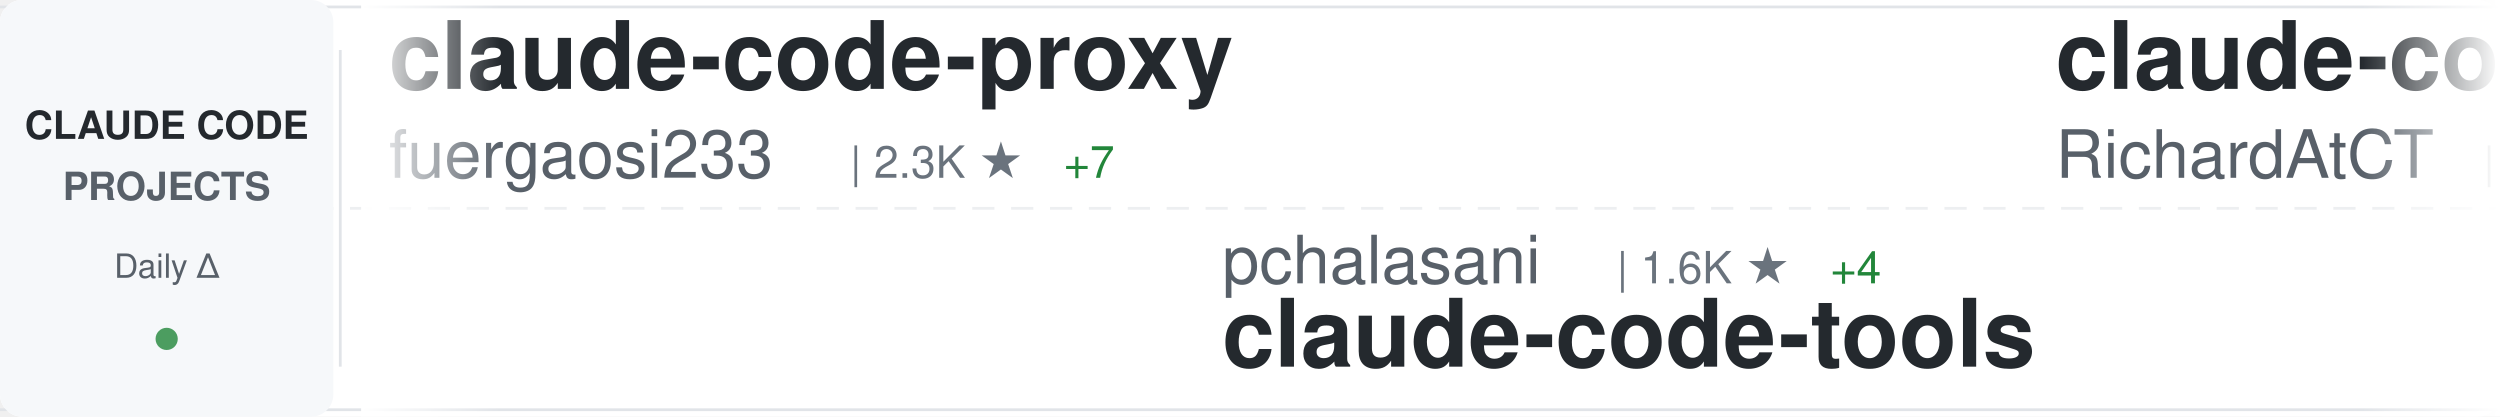
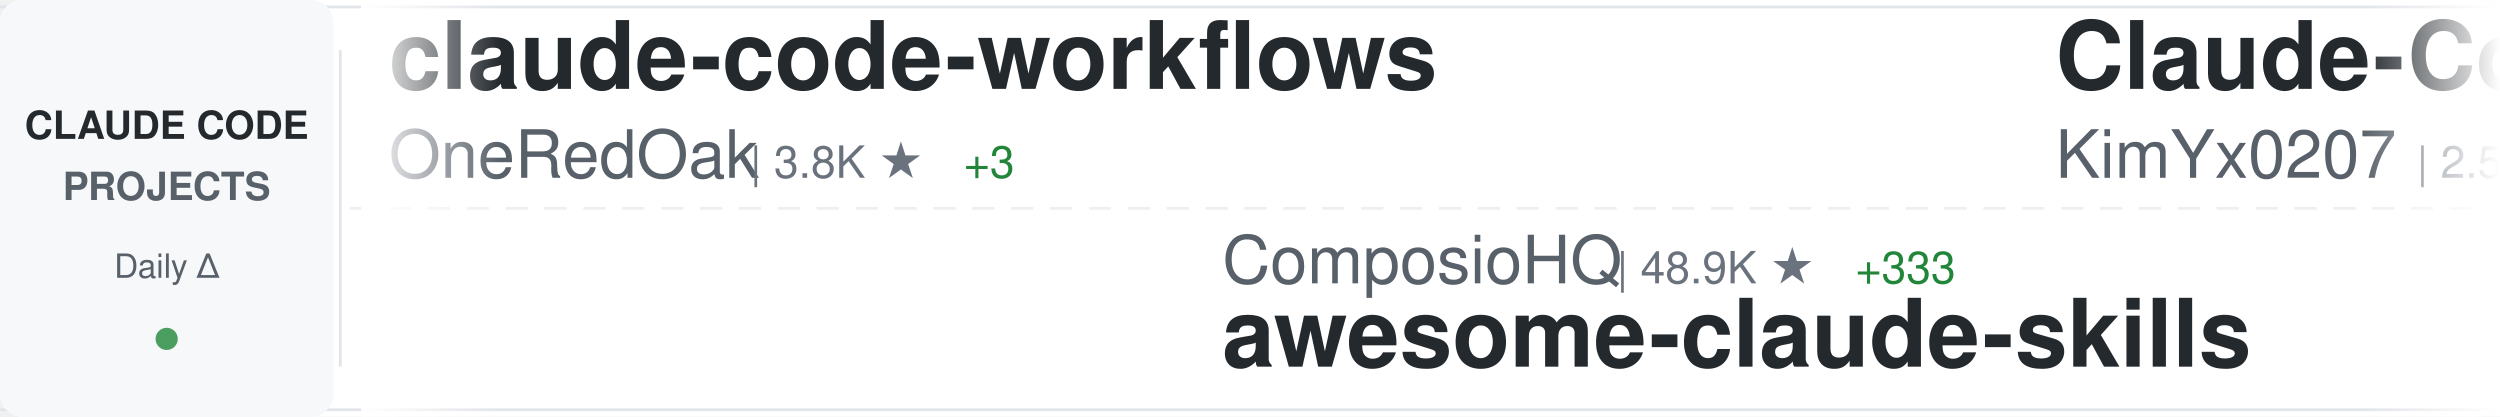
<svg xmlns="http://www.w3.org/2000/svg" width="900" height="150">
  <defs>
    <linearGradient id="awesomeLeftFade" x1="0%" y1="0%" x2="100%" y2="0%">
      <stop offset="0%" style="stop-color:#ffffff;stop-opacity:1" />
      <stop offset="100%" style="stop-color:#ffffff;stop-opacity:0" />
    </linearGradient>
    <linearGradient id="awesomeRightFade" x1="0%" y1="0%" x2="100%" y2="0%">
      <stop offset="0%" style="stop-color:#ffffff;stop-opacity:0" />
      <stop offset="100%" style="stop-color:#ffffff;stop-opacity:1" />
    </linearGradient>
  </defs>
  <rect width="900" height="150" fill="#ffffff" rx="8" />
  <rect x="0" y="2" width="900" height="1" fill="#e1e4e8" />
  <rect x="0" y="147" width="900" height="1" fill="#e1e4e8" />
  <line x1="0" y1="75" x2="900" y2="75" stroke="#e1e4e8" stroke-width="1" stroke-dasharray="8 6" opacity="0.6" />
  <rect x="0" y="0" width="120" height="150" fill="#f6f8fa" rx="8" />
  <text x="60" y="50" font-family="-apple-system, BlinkMacSystemFont, 'Segoe UI', Helvetica, Arial, sans-serif" font-size="14" font-weight="600" fill="#24292e" text-anchor="middle">CLAUDE CODE</text>
  <text x="60" y="72" font-family="-apple-system, BlinkMacSystemFont, 'Segoe UI', Helvetica, Arial, sans-serif" font-size="14" font-weight="600" fill="#586069" text-anchor="middle">PROJECTS</text>
  <text x="60" y="100" font-family="-apple-system, BlinkMacSystemFont, 'Segoe UI', Helvetica, Arial, sans-serif" font-size="12" font-weight="500" fill="#586069" text-anchor="middle">Daily Δ</text>
  <circle cx="60" cy="122" r="4" fill="#22863a" opacity="0.8" />
  <rect x="122" y="18" width="1" height="114" fill="#e1e4e8" />
  <clipPath id="awesomeTickerClip">
    <rect x="130" y="0" width="770" height="150" />
  </clipPath>
  <g clip-path="url(#awesomeTickerClip)">
    <g id="awesomeTickerItems">
      <animateTransform attributeName="transform" attributeType="XML" type="translate" from="0 0" to="-3000 0" dur="54s" repeatCount="indefinite" />
      <g transform="translate(0, 0)">
-         <text x="140" y="32" font-family="-apple-system, BlinkMacSystemFont, 'Segoe UI', Helvetica, Arial, sans-serif" font-size="34" font-weight="600" fill="#24292e">claude-code-proxy</text>
-         <text x="140" y="64" font-family="-apple-system, BlinkMacSystemFont, 'Segoe UI', Helvetica, Arial, sans-serif" font-size="24" font-weight="400" fill="#586069">fuergaosi233</text>
-         <text x="306" y="64" font-family="-apple-system, BlinkMacSystemFont, 'Segoe UI', Helvetica, Arial, sans-serif" font-size="16" font-weight="500" fill="#6a737d">| 2.3K ★</text>
-         <text x="383" y="64" font-family="-apple-system, BlinkMacSystemFont, 'Segoe UI', Helvetica, Arial, sans-serif" font-size="16" font-weight="500" fill="#22863a"> +7</text>
+         <text x="140" y="32" font-family="-apple-system, BlinkMacSystemFont, 'Segoe UI', Helvetica, Arial, sans-serif" font-size="34" font-weight="600" fill="#24292e">claude-code-workflows</text>
+         <text x="140" y="64" font-family="-apple-system, BlinkMacSystemFont, 'Segoe UI', Helvetica, Arial, sans-serif" font-size="24" font-weight="400" fill="#586069">OneRedOak</text>
+         <text x="270" y="64" font-family="-apple-system, BlinkMacSystemFont, 'Segoe UI', Helvetica, Arial, sans-serif" font-size="16" font-weight="500" fill="#6a737d">| 3.8K ★</text>
+         <text x="347" y="64" font-family="-apple-system, BlinkMacSystemFont, 'Segoe UI', Helvetica, Arial, sans-serif" font-size="16" font-weight="500" fill="#22863a"> +3</text>
      </g>
      <g transform="translate(300, 0)">
-         <text x="140" y="102" font-family="-apple-system, BlinkMacSystemFont, 'Segoe UI', Helvetica, Arial, sans-serif" font-size="24" font-weight="400" fill="#586069">pchalasani</text>
-         <text x="282" y="102" font-family="-apple-system, BlinkMacSystemFont, 'Segoe UI', Helvetica, Arial, sans-serif" font-size="16" font-weight="500" fill="#6a737d">| 1.6K ★</text>
-         <text x="359" y="102" font-family="-apple-system, BlinkMacSystemFont, 'Segoe UI', Helvetica, Arial, sans-serif" font-size="16" font-weight="500" fill="#22863a"> +4</text>
-         <text x="140" y="132" font-family="-apple-system, BlinkMacSystemFont, 'Segoe UI', Helvetica, Arial, sans-serif" font-size="34" font-weight="600" fill="#24292e">claude-code-tools</text>
+         <text x="140" y="102" font-family="-apple-system, BlinkMacSystemFont, 'Segoe UI', Helvetica, Arial, sans-serif" font-size="24" font-weight="400" fill="#586069">ComposioHQ</text>
+         <text x="282" y="102" font-family="-apple-system, BlinkMacSystemFont, 'Segoe UI', Helvetica, Arial, sans-serif" font-size="16" font-weight="500" fill="#6a737d">| 48.9K ★</text>
+         <text x="368" y="102" font-family="-apple-system, BlinkMacSystemFont, 'Segoe UI', Helvetica, Arial, sans-serif" font-size="16" font-weight="500" fill="#22863a"> +333</text>
+         <text x="140" y="132" font-family="-apple-system, BlinkMacSystemFont, 'Segoe UI', Helvetica, Arial, sans-serif" font-size="34" font-weight="600" fill="#24292e">awesome-claude-skills</text>
      </g>
      <g transform="translate(600, 0)">
-         <text x="140" y="32" font-family="-apple-system, BlinkMacSystemFont, 'Segoe UI', Helvetica, Arial, sans-serif" font-size="34" font-weight="600" fill="#24292e">claude-code-telegram</text>
-         <text x="140" y="64" font-family="-apple-system, BlinkMacSystemFont, 'Segoe UI', Helvetica, Arial, sans-serif" font-size="24" font-weight="400" fill="#586069">RichardAtCT</text>
-         <text x="294" y="64" font-family="-apple-system, BlinkMacSystemFont, 'Segoe UI', Helvetica, Arial, sans-serif" font-size="16" font-weight="500" fill="#6a737d">| 2.3K ★</text>
-         <text x="371" y="64" font-family="-apple-system, BlinkMacSystemFont, 'Segoe UI', Helvetica, Arial, sans-serif" font-size="16" font-weight="500" fill="#22863a"> +7</text>
+         <text x="140" y="32" font-family="-apple-system, BlinkMacSystemFont, 'Segoe UI', Helvetica, Arial, sans-serif" font-size="34" font-weight="600" fill="#24292e">Claude-Code-x-OpenClaw-G...</text>
+         <text x="140" y="64" font-family="-apple-system, BlinkMacSystemFont, 'Segoe UI', Helvetica, Arial, sans-serif" font-size="24" font-weight="400" fill="#586069">KimYx0207</text>
+         <text x="270" y="64" font-family="-apple-system, BlinkMacSystemFont, 'Segoe UI', Helvetica, Arial, sans-serif" font-size="16" font-weight="500" fill="#6a737d">| 2.5K ★</text>
+         <text x="347" y="64" font-family="-apple-system, BlinkMacSystemFont, 'Segoe UI', Helvetica, Arial, sans-serif" font-size="16" font-weight="500" fill="#22863a"> +22</text>
      </g>
      <g transform="translate(900, 0)">
-         <text x="140" y="102" font-family="-apple-system, BlinkMacSystemFont, 'Segoe UI', Helvetica, Arial, sans-serif" font-size="24" font-weight="400" fill="#586069">sugyan</text>
-         <text x="234" y="102" font-family="-apple-system, BlinkMacSystemFont, 'Segoe UI', Helvetica, Arial, sans-serif" font-size="16" font-weight="500" fill="#6a737d">| 986 ★</text>
-         <text x="302" y="102" font-family="-apple-system, BlinkMacSystemFont, 'Segoe UI', Helvetica, Arial, sans-serif" font-size="16" font-weight="500" fill="#22863a"> +2</text>
-         <text x="140" y="132" font-family="-apple-system, BlinkMacSystemFont, 'Segoe UI', Helvetica, Arial, sans-serif" font-size="34" font-weight="600" fill="#24292e">claude-code-webui</text>
+         <text x="140" y="102" font-family="-apple-system, BlinkMacSystemFont, 'Segoe UI', Helvetica, Arial, sans-serif" font-size="24" font-weight="400" fill="#586069">steipete</text>
+         <text x="258" y="102" font-family="-apple-system, BlinkMacSystemFont, 'Segoe UI', Helvetica, Arial, sans-serif" font-size="16" font-weight="500" fill="#6a737d">| 1.2K ★</text>
+         <text x="335" y="102" font-family="-apple-system, BlinkMacSystemFont, 'Segoe UI', Helvetica, Arial, sans-serif" font-size="16" font-weight="500" fill="#22863a"> +1</text>
+         <text x="140" y="132" font-family="-apple-system, BlinkMacSystemFont, 'Segoe UI', Helvetica, Arial, sans-serif" font-size="34" font-weight="600" fill="#24292e">claude-code-mcp</text>
      </g>
      <g transform="translate(1200, 0)">
-         <text x="140" y="32" font-family="-apple-system, BlinkMacSystemFont, 'Segoe UI', Helvetica, Arial, sans-serif" font-size="34" font-weight="600" fill="#24292e">claude-code-infrastructu...</text>
-         <text x="140" y="64" font-family="-apple-system, BlinkMacSystemFont, 'Segoe UI', Helvetica, Arial, sans-serif" font-size="24" font-weight="400" fill="#586069">diet103</text>
-         <text x="246" y="64" font-family="-apple-system, BlinkMacSystemFont, 'Segoe UI', Helvetica, Arial, sans-serif" font-size="16" font-weight="500" fill="#6a737d">| 9.4K ★</text>
-         <text x="323" y="64" font-family="-apple-system, BlinkMacSystemFont, 'Segoe UI', Helvetica, Arial, sans-serif" font-size="16" font-weight="500" fill="#22863a"> +11</text>
+         <text x="140" y="32" font-family="-apple-system, BlinkMacSystemFont, 'Segoe UI', Helvetica, Arial, sans-serif" font-size="34" font-weight="600" fill="#24292e">claude-code-router</text>
+         <text x="140" y="64" font-family="-apple-system, BlinkMacSystemFont, 'Segoe UI', Helvetica, Arial, sans-serif" font-size="24" font-weight="400" fill="#586069">musistudio</text>
+         <text x="282" y="64" font-family="-apple-system, BlinkMacSystemFont, 'Segoe UI', Helvetica, Arial, sans-serif" font-size="16" font-weight="500" fill="#6a737d">| 30.6K ★</text>
+         <text x="368" y="64" font-family="-apple-system, BlinkMacSystemFont, 'Segoe UI', Helvetica, Arial, sans-serif" font-size="16" font-weight="500" fill="#22863a"> +60</text>
      </g>
      <g transform="translate(1500, 0)">
-         <text x="140" y="102" font-family="-apple-system, BlinkMacSystemFont, 'Segoe UI', Helvetica, Arial, sans-serif" font-size="24" font-weight="400" fill="#586069">ccplugins</text>
-         <text x="270" y="102" font-family="-apple-system, BlinkMacSystemFont, 'Segoe UI', Helvetica, Arial, sans-serif" font-size="16" font-weight="500" fill="#6a737d">| 650 ★</text>
-         <text x="338" y="102" font-family="-apple-system, BlinkMacSystemFont, 'Segoe UI', Helvetica, Arial, sans-serif" font-size="16" font-weight="500" fill="#22863a"> +1</text>
-         <text x="140" y="132" font-family="-apple-system, BlinkMacSystemFont, 'Segoe UI', Helvetica, Arial, sans-serif" font-size="34" font-weight="600" fill="#24292e">awesome-claude-code-plug...</text>
+         <text x="140" y="102" font-family="-apple-system, BlinkMacSystemFont, 'Segoe UI', Helvetica, Arial, sans-serif" font-size="24" font-weight="400" fill="#586069">trailofbits</text>
+         <text x="294" y="102" font-family="-apple-system, BlinkMacSystemFont, 'Segoe UI', Helvetica, Arial, sans-serif" font-size="16" font-weight="500" fill="#6a737d">| 1.7K ★</text>
+         <text x="371" y="102" font-family="-apple-system, BlinkMacSystemFont, 'Segoe UI', Helvetica, Arial, sans-serif" font-size="16" font-weight="500" fill="#22863a"> +8</text>
+         <text x="140" y="132" font-family="-apple-system, BlinkMacSystemFont, 'Segoe UI', Helvetica, Arial, sans-serif" font-size="34" font-weight="600" fill="#24292e">claude-code-config</text>
      </g>
      <g transform="translate(1800, 0)">
-         <text x="140" y="32" font-family="-apple-system, BlinkMacSystemFont, 'Segoe UI', Helvetica, Arial, sans-serif" font-size="34" font-weight="600" fill="#24292e">claude-code-my-workflow</text>
-         <text x="140" y="64" font-family="-apple-system, BlinkMacSystemFont, 'Segoe UI', Helvetica, Arial, sans-serif" font-size="24" font-weight="400" fill="#586069">pedrohcgs</text>
-         <text x="270" y="64" font-family="-apple-system, BlinkMacSystemFont, 'Segoe UI', Helvetica, Arial, sans-serif" font-size="16" font-weight="500" fill="#6a737d">| 783 ★</text>
-         <text x="338" y="64" font-family="-apple-system, BlinkMacSystemFont, 'Segoe UI', Helvetica, Arial, sans-serif" font-size="16" font-weight="500" fill="#22863a"> +5</text>
+         <text x="140" y="32" font-family="-apple-system, BlinkMacSystemFont, 'Segoe UI', Helvetica, Arial, sans-serif" font-size="34" font-weight="600" fill="#24292e">Claude-Code-Usage-Monito...</text>
+         <text x="140" y="64" font-family="-apple-system, BlinkMacSystemFont, 'Segoe UI', Helvetica, Arial, sans-serif" font-size="24" font-weight="400" fill="#586069">Maciek-roboblog</text>
+         <text x="342" y="64" font-family="-apple-system, BlinkMacSystemFont, 'Segoe UI', Helvetica, Arial, sans-serif" font-size="16" font-weight="500" fill="#6a737d">| 7.2K ★</text>
+         <text x="419" y="64" font-family="-apple-system, BlinkMacSystemFont, 'Segoe UI', Helvetica, Arial, sans-serif" font-size="16" font-weight="500" fill="#22863a"> +12</text>
      </g>
      <g transform="translate(2100, 0)">
-         <text x="140" y="102" font-family="-apple-system, BlinkMacSystemFont, 'Segoe UI', Helvetica, Arial, sans-serif" font-size="24" font-weight="400" fill="#586069">d-kimuson</text>
-         <text x="270" y="102" font-family="-apple-system, BlinkMacSystemFont, 'Segoe UI', Helvetica, Arial, sans-serif" font-size="16" font-weight="500" fill="#6a737d">| 1.0K ★</text>
-         <text x="347" y="102" font-family="-apple-system, BlinkMacSystemFont, 'Segoe UI', Helvetica, Arial, sans-serif" font-size="16" font-weight="500" fill="#22863a"> +3</text>
-         <text x="140" y="132" font-family="-apple-system, BlinkMacSystemFont, 'Segoe UI', Helvetica, Arial, sans-serif" font-size="34" font-weight="600" fill="#24292e">claude-code-viewer</text>
+         <text x="140" y="102" font-family="-apple-system, BlinkMacSystemFont, 'Segoe UI', Helvetica, Arial, sans-serif" font-size="24" font-weight="400" fill="#586069">alirezarezvani</text>
+         <text x="330" y="102" font-family="-apple-system, BlinkMacSystemFont, 'Segoe UI', Helvetica, Arial, sans-serif" font-size="16" font-weight="500" fill="#6a737d">| 651 ★</text>
+         <text x="398" y="102" font-family="-apple-system, BlinkMacSystemFont, 'Segoe UI', Helvetica, Arial, sans-serif" font-size="16" font-weight="500" fill="#22863a"> +1</text>
+         <text x="140" y="132" font-family="-apple-system, BlinkMacSystemFont, 'Segoe UI', Helvetica, Arial, sans-serif" font-size="34" font-weight="600" fill="#24292e">claude-code-tresor</text>
      </g>
      <g transform="translate(2400, 0)">
-         <text x="140" y="32" font-family="-apple-system, BlinkMacSystemFont, 'Segoe UI', Helvetica, Arial, sans-serif" font-size="34" font-weight="600" fill="#24292e">claude-code-cheat-sheet</text>
-         <text x="140" y="64" font-family="-apple-system, BlinkMacSystemFont, 'Segoe UI', Helvetica, Arial, sans-serif" font-size="24" font-weight="400" fill="#586069">Njengah</text>
-         <text x="246" y="64" font-family="-apple-system, BlinkMacSystemFont, 'Segoe UI', Helvetica, Arial, sans-serif" font-size="16" font-weight="500" fill="#6a737d">| 1.5K ★</text>
-         <text x="323" y="64" font-family="-apple-system, BlinkMacSystemFont, 'Segoe UI', Helvetica, Arial, sans-serif" font-size="16" font-weight="500" fill="#22863a"> +2</text>
+         <text x="140" y="32" font-family="-apple-system, BlinkMacSystemFont, 'Segoe UI', Helvetica, Arial, sans-serif" font-size="34" font-weight="600" fill="#24292e">Claude-Code-Remote</text>
+         <text x="140" y="64" font-family="-apple-system, BlinkMacSystemFont, 'Segoe UI', Helvetica, Arial, sans-serif" font-size="24" font-weight="400" fill="#586069">JessyTsui</text>
+         <text x="270" y="64" font-family="-apple-system, BlinkMacSystemFont, 'Segoe UI', Helvetica, Arial, sans-serif" font-size="16" font-weight="500" fill="#6a737d">| 1.2K ★</text>
      </g>
      <g transform="translate(2700, 0)">
-         <text x="140" y="102" font-family="-apple-system, BlinkMacSystemFont, 'Segoe UI', Helvetica, Arial, sans-serif" font-size="24" font-weight="400" fill="#586069">cixingguangming55555</text>
-         <text x="402" y="102" font-family="-apple-system, BlinkMacSystemFont, 'Segoe UI', Helvetica, Arial, sans-serif" font-size="16" font-weight="500" fill="#6a737d">| 2.5K ★</text>
-         <text x="140" y="132" font-family="-apple-system, BlinkMacSystemFont, 'Segoe UI', Helvetica, Arial, sans-serif" font-size="34" font-weight="600" fill="#24292e">wechat-bot</text>
+         <text x="140" y="102" font-family="-apple-system, BlinkMacSystemFont, 'Segoe UI', Helvetica, Arial, sans-serif" font-size="24" font-weight="400" fill="#586069">greggh</text>
+         <text x="234" y="102" font-family="-apple-system, BlinkMacSystemFont, 'Segoe UI', Helvetica, Arial, sans-serif" font-size="16" font-weight="500" fill="#6a737d">| 2.0K ★</text>
+         <text x="311" y="102" font-family="-apple-system, BlinkMacSystemFont, 'Segoe UI', Helvetica, Arial, sans-serif" font-size="16" font-weight="500" fill="#22863a"> +2</text>
+         <text x="140" y="132" font-family="-apple-system, BlinkMacSystemFont, 'Segoe UI', Helvetica, Arial, sans-serif" font-size="34" font-weight="600" fill="#24292e">claude-code.nvim</text>
      </g>
      <g transform="translate(3000, 0)">
-         <text x="140" y="32" font-family="-apple-system, BlinkMacSystemFont, 'Segoe UI', Helvetica, Arial, sans-serif" font-size="34" font-weight="600" fill="#24292e">claude-code-proxy</text>
-         <text x="140" y="64" font-family="-apple-system, BlinkMacSystemFont, 'Segoe UI', Helvetica, Arial, sans-serif" font-size="24" font-weight="400" fill="#586069">fuergaosi233</text>
-         <text x="306" y="64" font-family="-apple-system, BlinkMacSystemFont, 'Segoe UI', Helvetica, Arial, sans-serif" font-size="16" font-weight="500" fill="#6a737d">| 2.3K ★</text>
-         <text x="383" y="64" font-family="-apple-system, BlinkMacSystemFont, 'Segoe UI', Helvetica, Arial, sans-serif" font-size="16" font-weight="500" fill="#22863a"> +7</text>
+         <text x="140" y="32" font-family="-apple-system, BlinkMacSystemFont, 'Segoe UI', Helvetica, Arial, sans-serif" font-size="34" font-weight="600" fill="#24292e">claude-code-workflows</text>
+         <text x="140" y="64" font-family="-apple-system, BlinkMacSystemFont, 'Segoe UI', Helvetica, Arial, sans-serif" font-size="24" font-weight="400" fill="#586069">OneRedOak</text>
+         <text x="270" y="64" font-family="-apple-system, BlinkMacSystemFont, 'Segoe UI', Helvetica, Arial, sans-serif" font-size="16" font-weight="500" fill="#6a737d">| 3.8K ★</text>
+         <text x="347" y="64" font-family="-apple-system, BlinkMacSystemFont, 'Segoe UI', Helvetica, Arial, sans-serif" font-size="16" font-weight="500" fill="#22863a"> +3</text>
      </g>
      <g transform="translate(3300, 0)">
-         <text x="140" y="102" font-family="-apple-system, BlinkMacSystemFont, 'Segoe UI', Helvetica, Arial, sans-serif" font-size="24" font-weight="400" fill="#586069">pchalasani</text>
-         <text x="282" y="102" font-family="-apple-system, BlinkMacSystemFont, 'Segoe UI', Helvetica, Arial, sans-serif" font-size="16" font-weight="500" fill="#6a737d">| 1.6K ★</text>
-         <text x="359" y="102" font-family="-apple-system, BlinkMacSystemFont, 'Segoe UI', Helvetica, Arial, sans-serif" font-size="16" font-weight="500" fill="#22863a"> +4</text>
-         <text x="140" y="132" font-family="-apple-system, BlinkMacSystemFont, 'Segoe UI', Helvetica, Arial, sans-serif" font-size="34" font-weight="600" fill="#24292e">claude-code-tools</text>
+         <text x="140" y="102" font-family="-apple-system, BlinkMacSystemFont, 'Segoe UI', Helvetica, Arial, sans-serif" font-size="24" font-weight="400" fill="#586069">ComposioHQ</text>
+         <text x="282" y="102" font-family="-apple-system, BlinkMacSystemFont, 'Segoe UI', Helvetica, Arial, sans-serif" font-size="16" font-weight="500" fill="#6a737d">| 48.9K ★</text>
+         <text x="368" y="102" font-family="-apple-system, BlinkMacSystemFont, 'Segoe UI', Helvetica, Arial, sans-serif" font-size="16" font-weight="500" fill="#22863a"> +333</text>
+         <text x="140" y="132" font-family="-apple-system, BlinkMacSystemFont, 'Segoe UI', Helvetica, Arial, sans-serif" font-size="34" font-weight="600" fill="#24292e">awesome-claude-skills</text>
      </g>
      <g transform="translate(3600, 0)">
-         <text x="140" y="32" font-family="-apple-system, BlinkMacSystemFont, 'Segoe UI', Helvetica, Arial, sans-serif" font-size="34" font-weight="600" fill="#24292e">claude-code-telegram</text>
-         <text x="140" y="64" font-family="-apple-system, BlinkMacSystemFont, 'Segoe UI', Helvetica, Arial, sans-serif" font-size="24" font-weight="400" fill="#586069">RichardAtCT</text>
-         <text x="294" y="64" font-family="-apple-system, BlinkMacSystemFont, 'Segoe UI', Helvetica, Arial, sans-serif" font-size="16" font-weight="500" fill="#6a737d">| 2.3K ★</text>
-         <text x="371" y="64" font-family="-apple-system, BlinkMacSystemFont, 'Segoe UI', Helvetica, Arial, sans-serif" font-size="16" font-weight="500" fill="#22863a"> +7</text>
+         <text x="140" y="32" font-family="-apple-system, BlinkMacSystemFont, 'Segoe UI', Helvetica, Arial, sans-serif" font-size="34" font-weight="600" fill="#24292e">Claude-Code-x-OpenClaw-G...</text>
+         <text x="140" y="64" font-family="-apple-system, BlinkMacSystemFont, 'Segoe UI', Helvetica, Arial, sans-serif" font-size="24" font-weight="400" fill="#586069">KimYx0207</text>
+         <text x="270" y="64" font-family="-apple-system, BlinkMacSystemFont, 'Segoe UI', Helvetica, Arial, sans-serif" font-size="16" font-weight="500" fill="#6a737d">| 2.5K ★</text>
+         <text x="347" y="64" font-family="-apple-system, BlinkMacSystemFont, 'Segoe UI', Helvetica, Arial, sans-serif" font-size="16" font-weight="500" fill="#22863a"> +22</text>
      </g>
      <g transform="translate(3900, 0)">
-         <text x="140" y="102" font-family="-apple-system, BlinkMacSystemFont, 'Segoe UI', Helvetica, Arial, sans-serif" font-size="24" font-weight="400" fill="#586069">sugyan</text>
-         <text x="234" y="102" font-family="-apple-system, BlinkMacSystemFont, 'Segoe UI', Helvetica, Arial, sans-serif" font-size="16" font-weight="500" fill="#6a737d">| 986 ★</text>
-         <text x="302" y="102" font-family="-apple-system, BlinkMacSystemFont, 'Segoe UI', Helvetica, Arial, sans-serif" font-size="16" font-weight="500" fill="#22863a"> +2</text>
-         <text x="140" y="132" font-family="-apple-system, BlinkMacSystemFont, 'Segoe UI', Helvetica, Arial, sans-serif" font-size="34" font-weight="600" fill="#24292e">claude-code-webui</text>
+         <text x="140" y="102" font-family="-apple-system, BlinkMacSystemFont, 'Segoe UI', Helvetica, Arial, sans-serif" font-size="24" font-weight="400" fill="#586069">steipete</text>
+         <text x="258" y="102" font-family="-apple-system, BlinkMacSystemFont, 'Segoe UI', Helvetica, Arial, sans-serif" font-size="16" font-weight="500" fill="#6a737d">| 1.2K ★</text>
+         <text x="335" y="102" font-family="-apple-system, BlinkMacSystemFont, 'Segoe UI', Helvetica, Arial, sans-serif" font-size="16" font-weight="500" fill="#22863a"> +1</text>
+         <text x="140" y="132" font-family="-apple-system, BlinkMacSystemFont, 'Segoe UI', Helvetica, Arial, sans-serif" font-size="34" font-weight="600" fill="#24292e">claude-code-mcp</text>
      </g>
    </g>
  </g>
  <rect x="130" y="0" width="50" height="150" fill="url(#awesomeLeftFade)" />
  <rect x="850" y="0" width="50" height="150" fill="url(#awesomeRightFade)" />
</svg>
